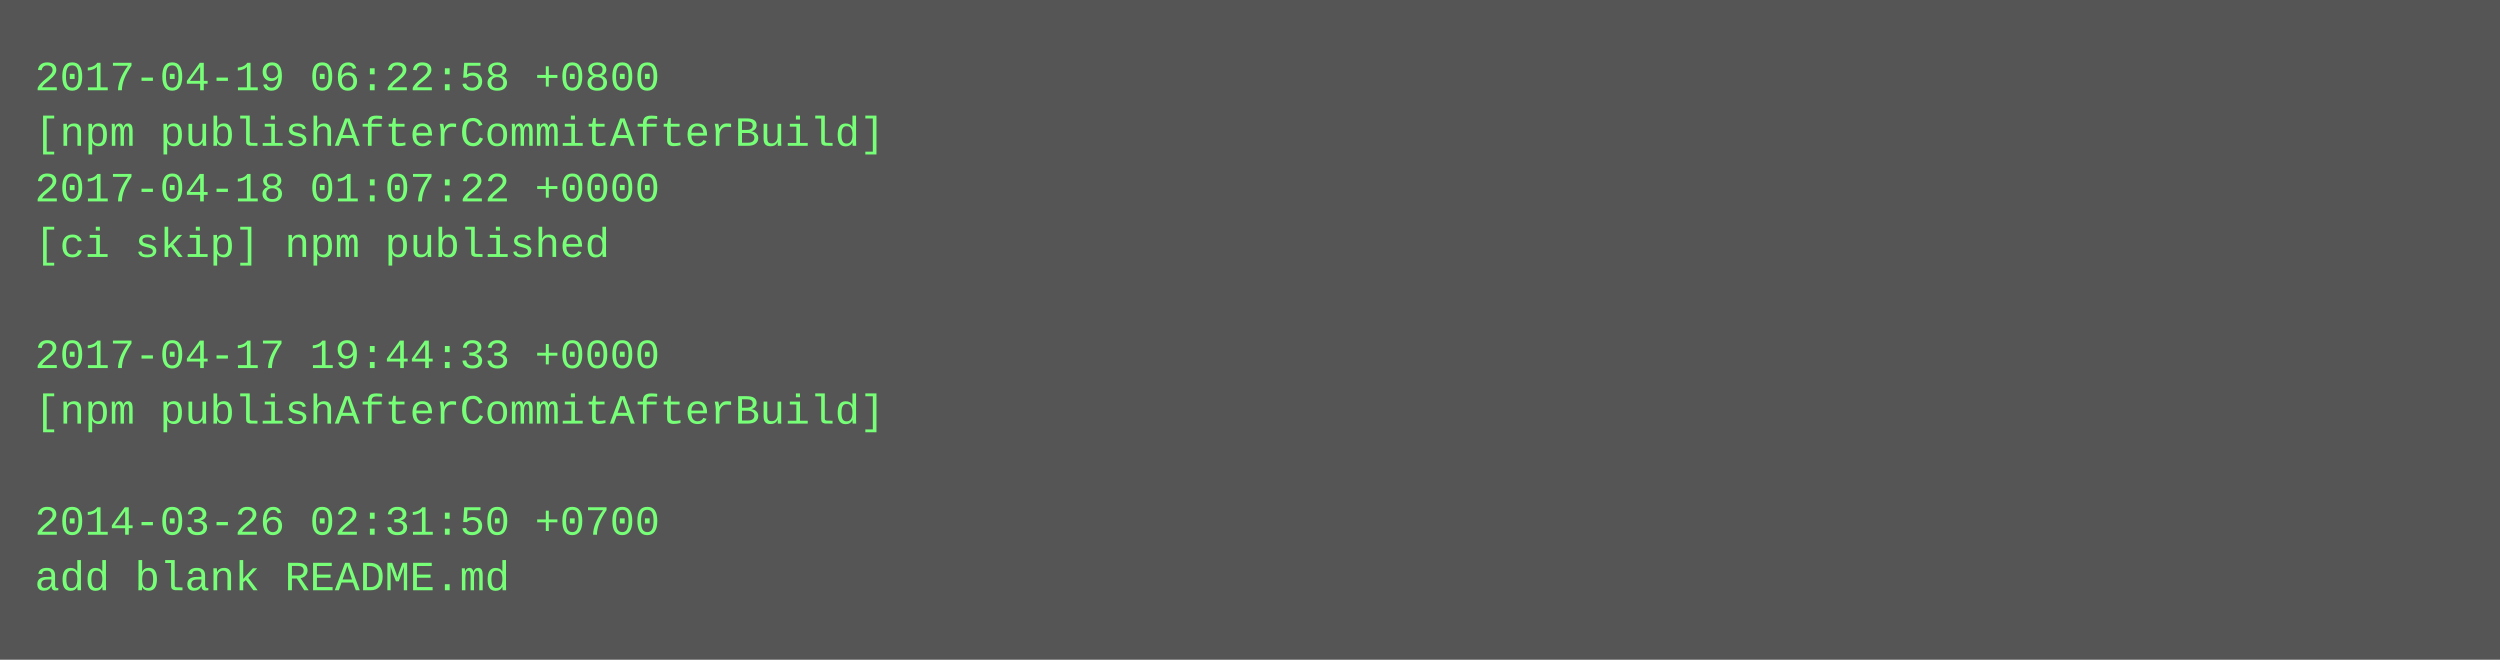
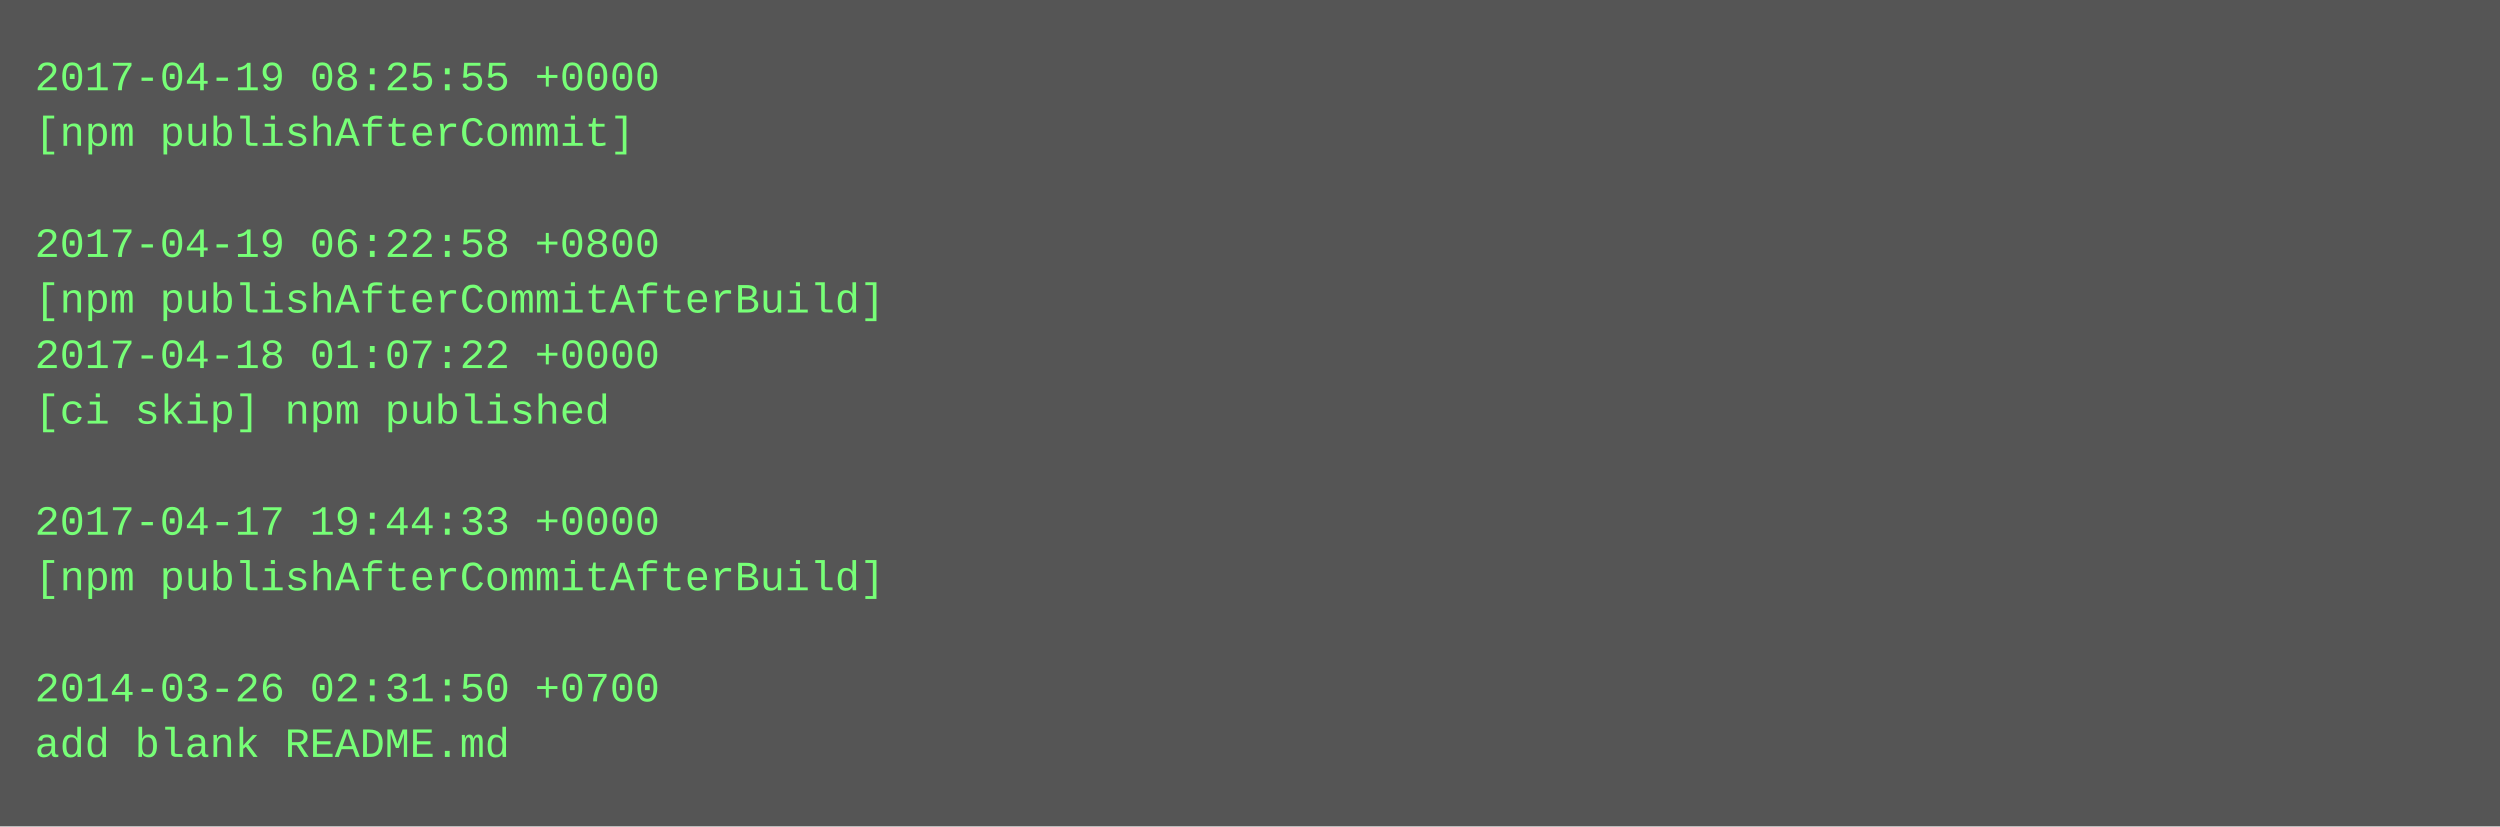
- <svg xmlns="http://www.w3.org/2000/svg" height="190" width="720">
-   <rect height="190" fill="#555" width="720" />
+ <svg xmlns="http://www.w3.org/2000/svg" height="238" width="720">
+   <rect height="238" fill="#555" width="720" />
  <text fill="#7f7" font-family="Courier New" font-size="12" xml:space="preserve">
-     <tspan x="10" y="26">2017-04-19 06:22:58 +0800</tspan>
-     <tspan x="10" y="42">[npm publishAfterCommitAfterBuild]</tspan>
-     <tspan x="10" y="58">2017-04-18 01:07:22 +0000</tspan>
-     <tspan x="10" y="74">[ci skip] npm published</tspan>
-     <tspan x="10" y="90" />
-     <tspan x="10" y="106">2017-04-17 19:44:33 +0000</tspan>
-     <tspan x="10" y="122">[npm publishAfterCommitAfterBuild]</tspan>
+     <tspan x="10" y="26">2017-04-19 08:25:55 +0000</tspan>
+     <tspan x="10" y="42">[npm publishAfterCommit]</tspan>
+     <tspan x="10" y="58" />
+     <tspan x="10" y="74">2017-04-19 06:22:58 +0800</tspan>
+     <tspan x="10" y="90">[npm publishAfterCommitAfterBuild]</tspan>
+     <tspan x="10" y="106">2017-04-18 01:07:22 +0000</tspan>
+     <tspan x="10" y="122">[ci skip] npm published</tspan>
    <tspan x="10" y="138" />
-     <tspan x="10" y="154">2014-03-26 02:31:50 +0700</tspan>
-     <tspan x="10" y="170">add blank README.md</tspan>
+     <tspan x="10" y="154">2017-04-17 19:44:33 +0000</tspan>
+     <tspan x="10" y="170">[npm publishAfterCommitAfterBuild]</tspan>
+     <tspan x="10" y="186" />
+     <tspan x="10" y="202">2014-03-26 02:31:50 +0700</tspan>
+     <tspan x="10" y="218">add blank README.md</tspan>
  </text>
</svg>
